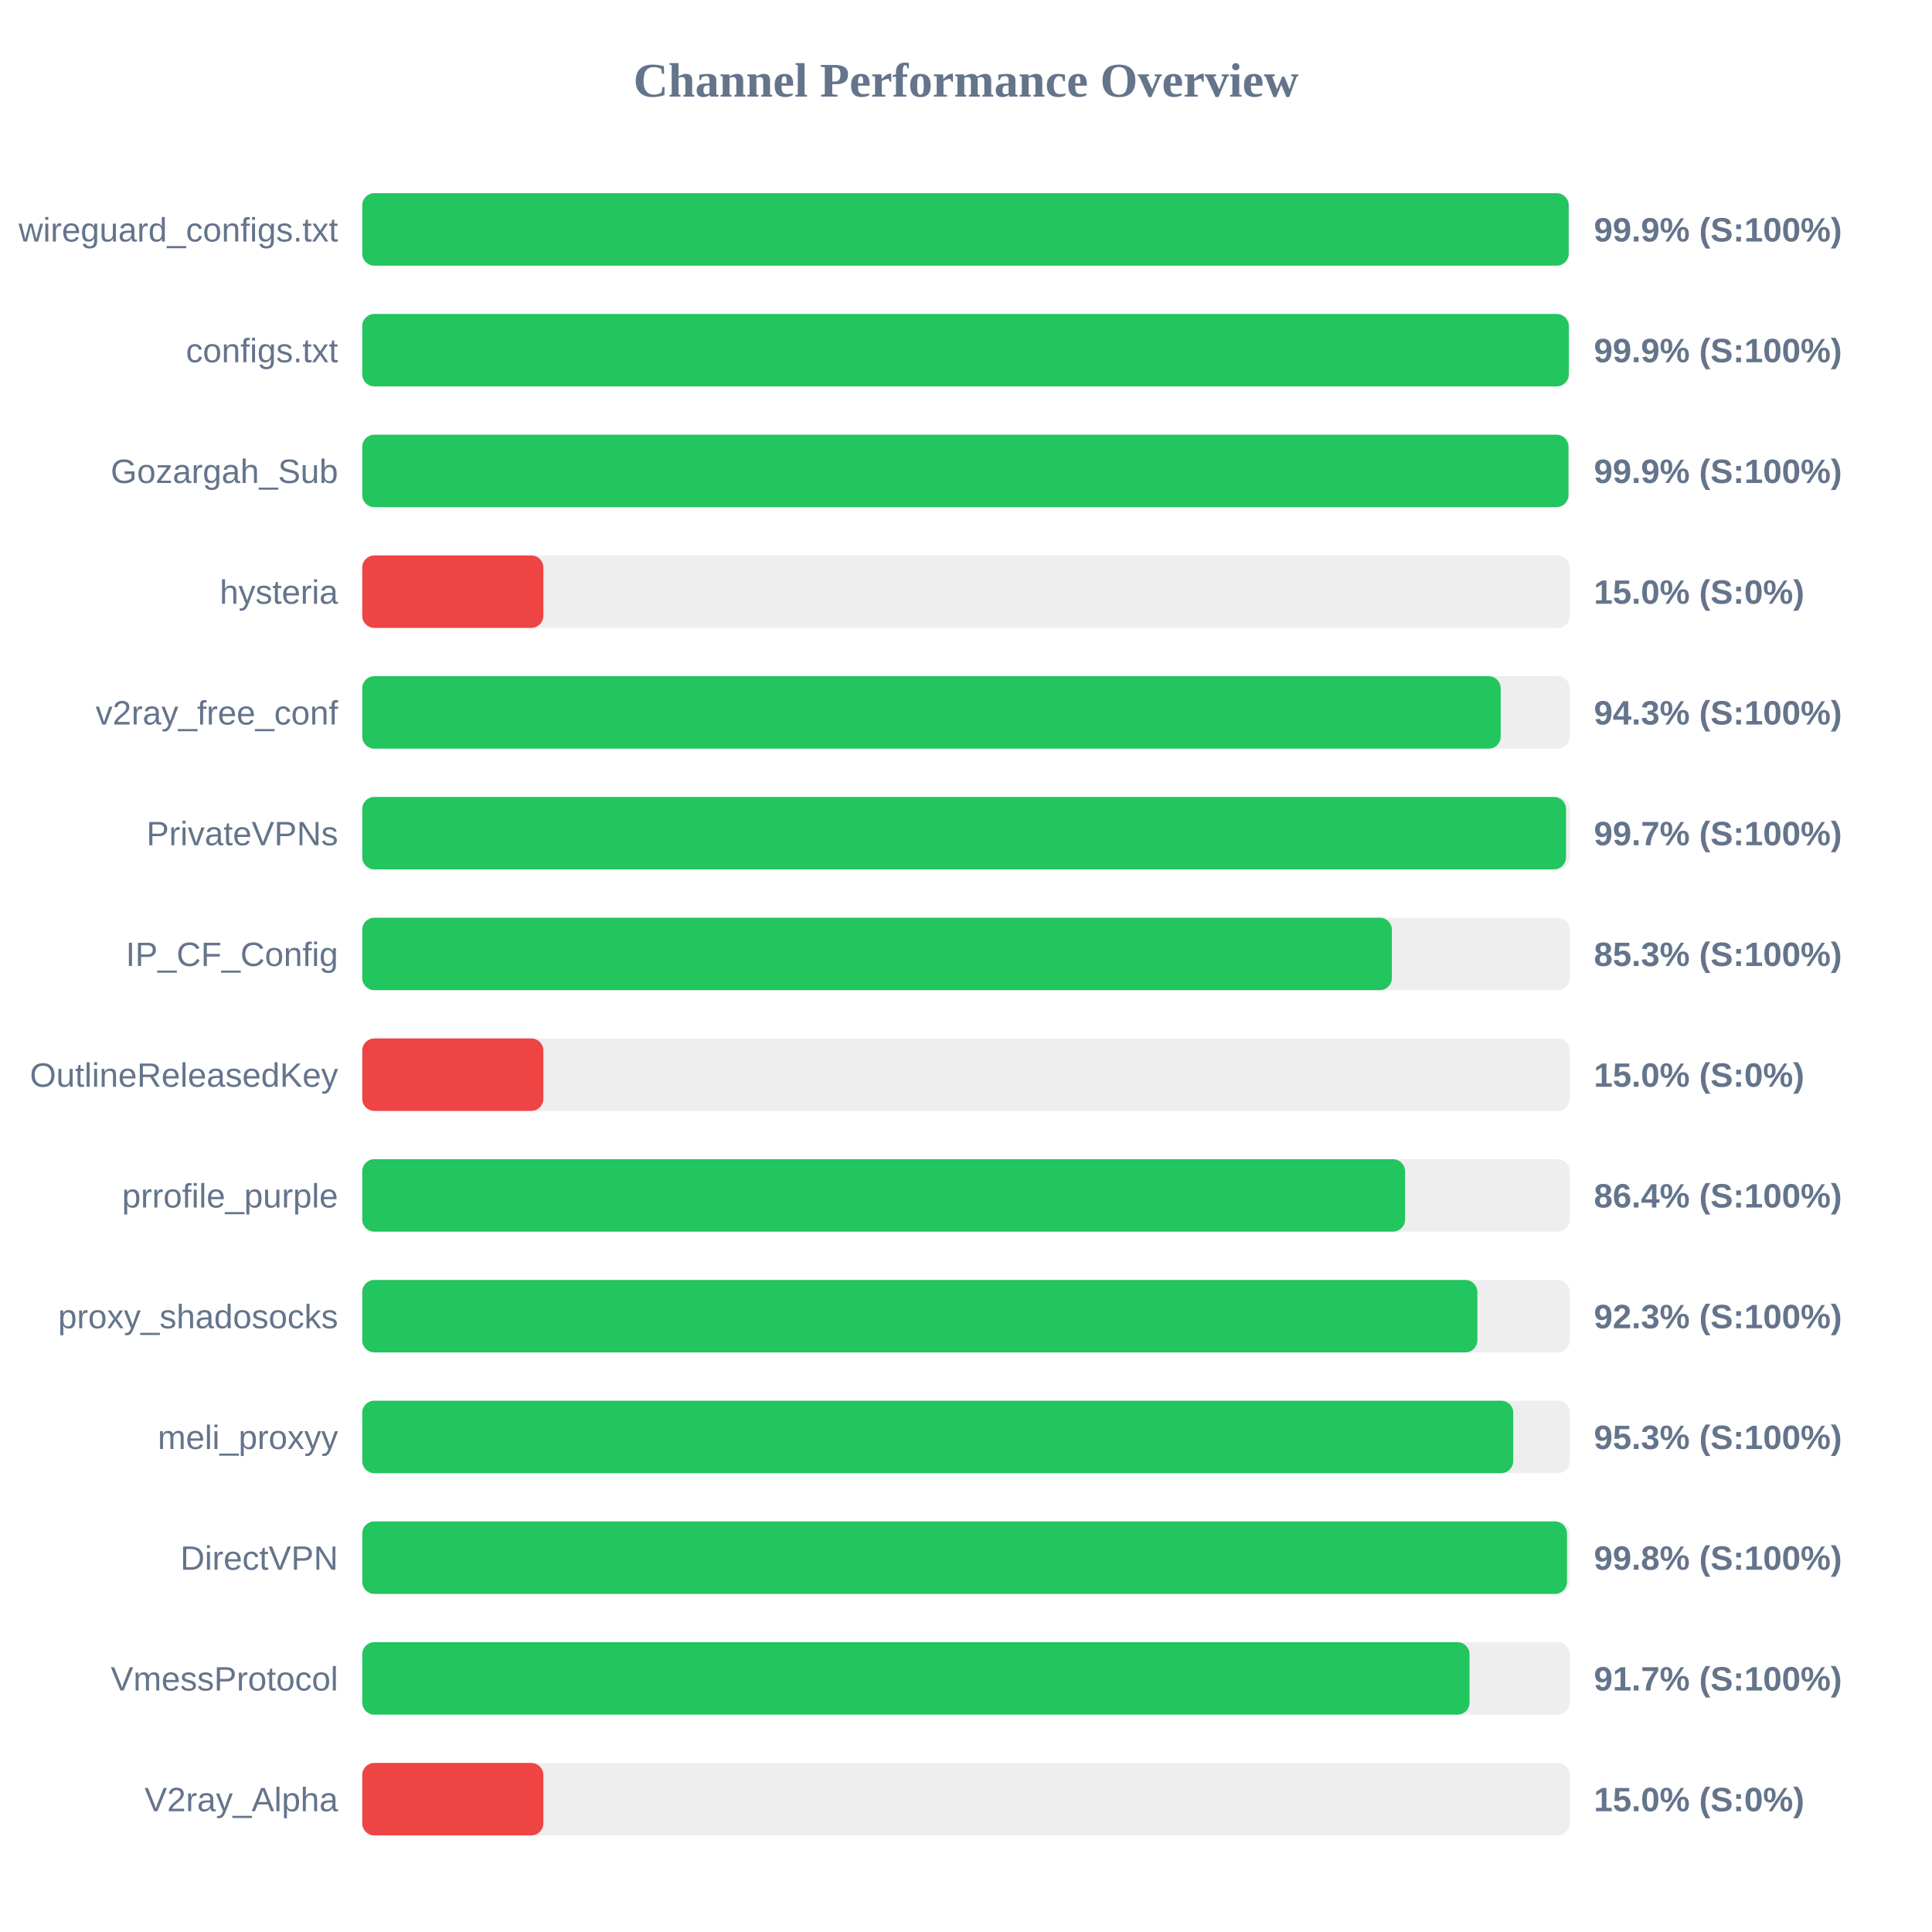
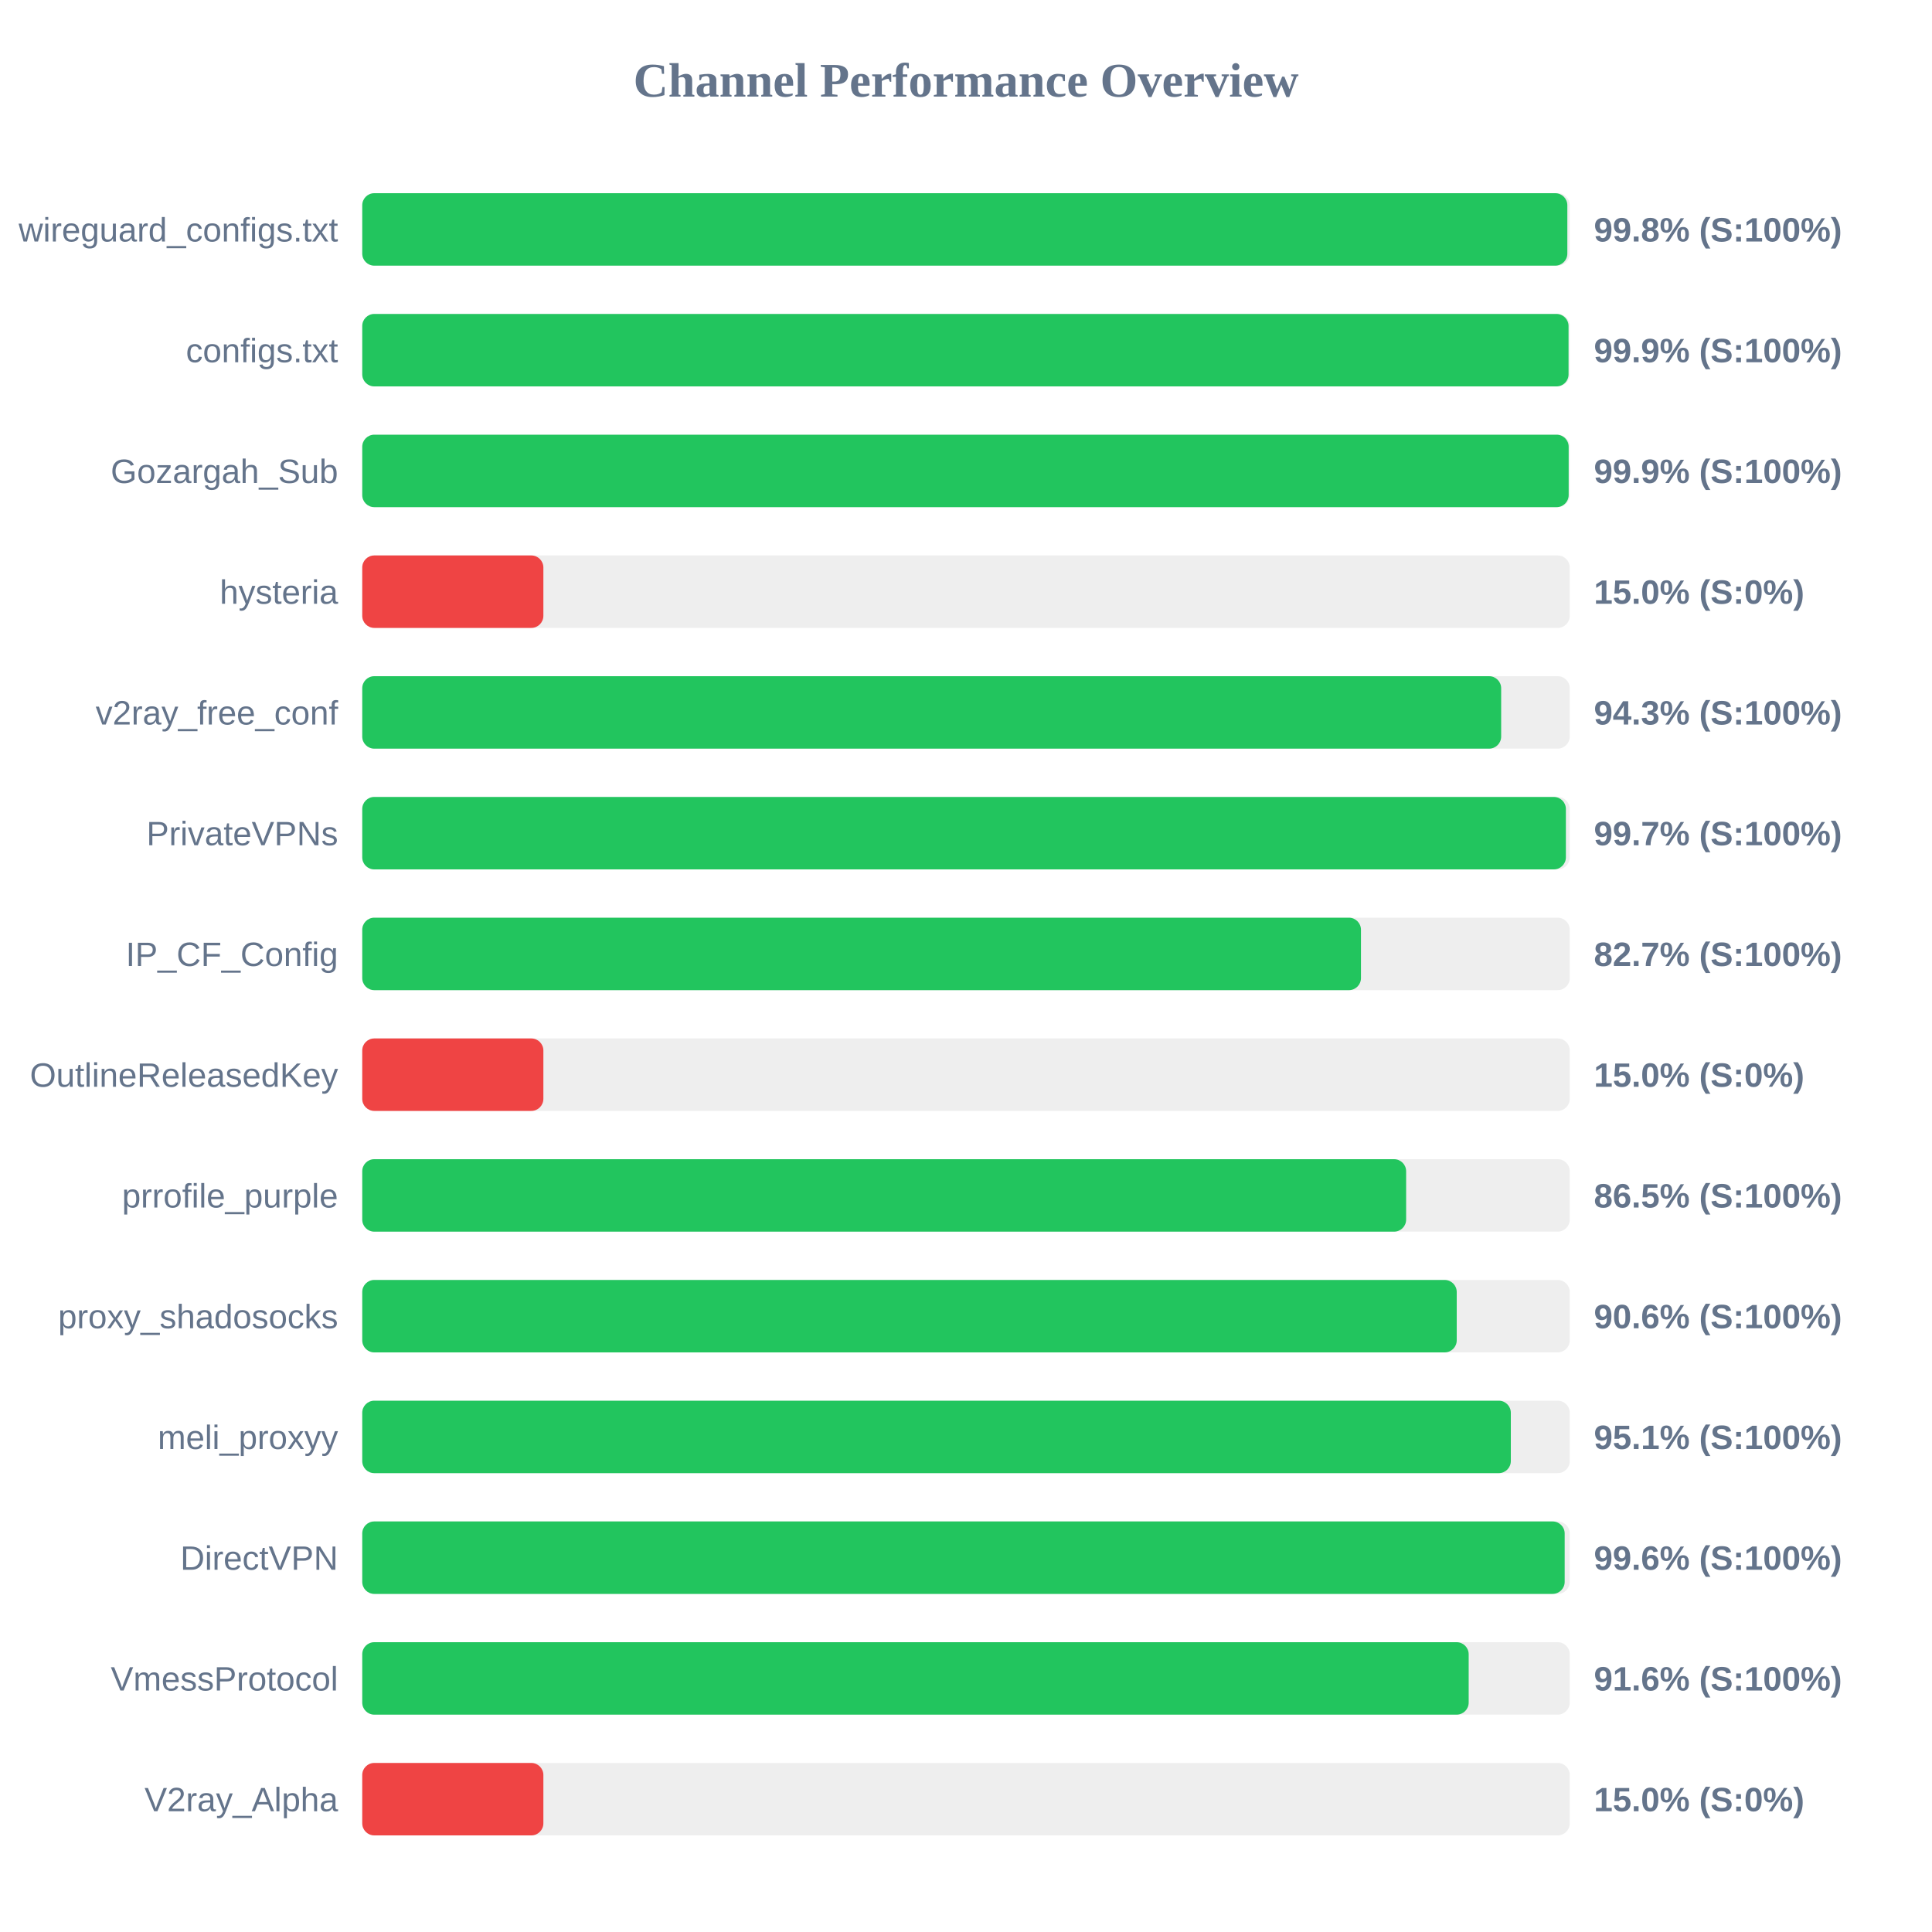
<svg xmlns="http://www.w3.org/2000/svg" width="800" height="800" version="1.1">
  <style>
        .row { font: 14px Arial; fill: #64748b; }
        .score { font: bold 14px Arial; fill: #64748b; }
    </style>
  <text x="400" y="40" text-anchor="middle" font-size="20px" font-weight="bold" fill="#64748b">Channel Performance Overview</text>
  <rect x="150" y="80" width="500" height="30" fill="#eee" rx="5" />
-   <rect x="150" y="80" width="499.55" height="30" fill="#22c55e" rx="5" />
+   <rect x="150" y="80" width="499.0" height="30" fill="#22c55e" rx="5" />
  <text x="140" y="100" text-anchor="end" class="row">wireguard_configs.txt</text>
-   <text x="660" y="100" text-anchor="start" class="score">99.9% (S:100%)</text>
+   <text x="660" y="100" text-anchor="start" class="score">99.8% (S:100%)</text>
  <rect x="150" y="130" width="500" height="30" fill="#eee" rx="5" />
-   <rect x="150" y="130" width="499.6" height="30" fill="#22c55e" rx="5" />
+   <rect x="150" y="130" width="499.5" height="30" fill="#22c55e" rx="5" />
  <text x="140" y="150" text-anchor="end" class="row">configs.txt</text>
  <text x="660" y="150" text-anchor="start" class="score">99.9% (S:100%)</text>
  <rect x="150" y="180" width="500" height="30" fill="#eee" rx="5" />
-   <rect x="150" y="180" width="499.45" height="30" fill="#22c55e" rx="5" />
+   <rect x="150" y="180" width="499.55" height="30" fill="#22c55e" rx="5" />
  <text x="140" y="200" text-anchor="end" class="row">Gozargah_Sub</text>
  <text x="660" y="200" text-anchor="start" class="score">99.9% (S:100%)</text>
  <rect x="150" y="230" width="500" height="30" fill="#eee" rx="5" />
  <rect x="150" y="230" width="75.0" height="30" fill="#ef4444" rx="5" />
  <text x="140" y="250" text-anchor="end" class="row">hysteria</text>
  <text x="660" y="250" text-anchor="start" class="score">15.0% (S:0%)</text>
  <rect x="150" y="280" width="500" height="30" fill="#eee" rx="5" />
-   <rect x="150" y="280" width="471.4" height="30" fill="#22c55e" rx="5" />
+   <rect x="150" y="280" width="471.6" height="30" fill="#22c55e" rx="5" />
  <text x="140" y="300" text-anchor="end" class="row">v2ray_free_conf</text>
  <text x="660" y="300" text-anchor="start" class="score">94.3% (S:100%)</text>
  <rect x="150" y="330" width="500" height="30" fill="#eee" rx="5" />
-   <rect x="150" y="330" width="498.45" height="30" fill="#22c55e" rx="5" />
+   <rect x="150" y="330" width="498.4" height="30" fill="#22c55e" rx="5" />
  <text x="140" y="350" text-anchor="end" class="row">PrivateVPNs</text>
  <text x="660" y="350" text-anchor="start" class="score">99.7% (S:100%)</text>
  <rect x="150" y="380" width="500" height="30" fill="#eee" rx="5" />
-   <rect x="150" y="380" width="426.35" height="30" fill="#22c55e" rx="5" />
+   <rect x="150" y="380" width="413.55" height="30" fill="#22c55e" rx="5" />
  <text x="140" y="400" text-anchor="end" class="row">IP_CF_Config</text>
-   <text x="660" y="400" text-anchor="start" class="score">85.3% (S:100%)</text>
+   <text x="660" y="400" text-anchor="start" class="score">82.7% (S:100%)</text>
  <rect x="150" y="430" width="500" height="30" fill="#eee" rx="5" />
  <rect x="150" y="430" width="75.0" height="30" fill="#ef4444" rx="5" />
  <text x="140" y="450" text-anchor="end" class="row">OutlineReleasedKey</text>
  <text x="660" y="450" text-anchor="start" class="score">15.0% (S:0%)</text>
  <rect x="150" y="480" width="500" height="30" fill="#eee" rx="5" />
-   <rect x="150" y="480" width="431.8" height="30" fill="#22c55e" rx="5" />
+   <rect x="150" y="480" width="432.25" height="30" fill="#22c55e" rx="5" />
  <text x="140" y="500" text-anchor="end" class="row">prrofile_purple</text>
-   <text x="660" y="500" text-anchor="start" class="score">86.4% (S:100%)</text>
+   <text x="660" y="500" text-anchor="start" class="score">86.5% (S:100%)</text>
  <rect x="150" y="530" width="500" height="30" fill="#eee" rx="5" />
-   <rect x="150" y="530" width="461.75" height="30" fill="#22c55e" rx="5" />
+   <rect x="150" y="530" width="453.2" height="30" fill="#22c55e" rx="5" />
  <text x="140" y="550" text-anchor="end" class="row">proxy_shadosocks</text>
-   <text x="660" y="550" text-anchor="start" class="score">92.3% (S:100%)</text>
+   <text x="660" y="550" text-anchor="start" class="score">90.6% (S:100%)</text>
  <rect x="150" y="580" width="500" height="30" fill="#eee" rx="5" />
-   <rect x="150" y="580" width="476.6" height="30" fill="#22c55e" rx="5" />
+   <rect x="150" y="580" width="475.6" height="30" fill="#22c55e" rx="5" />
  <text x="140" y="600" text-anchor="end" class="row">meli_proxyy</text>
-   <text x="660" y="600" text-anchor="start" class="score">95.3% (S:100%)</text>
+   <text x="660" y="600" text-anchor="start" class="score">95.1% (S:100%)</text>
  <rect x="150" y="630" width="500" height="30" fill="#eee" rx="5" />
-   <rect x="150" y="630" width="498.85" height="30" fill="#22c55e" rx="5" />
+   <rect x="150" y="630" width="497.9" height="30" fill="#22c55e" rx="5" />
  <text x="140" y="650" text-anchor="end" class="row">DirectVPN</text>
-   <text x="660" y="650" text-anchor="start" class="score">99.8% (S:100%)</text>
+   <text x="660" y="650" text-anchor="start" class="score">99.6% (S:100%)</text>
  <rect x="150" y="680" width="500" height="30" fill="#eee" rx="5" />
-   <rect x="150" y="680" width="458.5" height="30" fill="#22c55e" rx="5" />
+   <rect x="150" y="680" width="458.15" height="30" fill="#22c55e" rx="5" />
  <text x="140" y="700" text-anchor="end" class="row">VmessProtocol</text>
-   <text x="660" y="700" text-anchor="start" class="score">91.7% (S:100%)</text>
+   <text x="660" y="700" text-anchor="start" class="score">91.6% (S:100%)</text>
  <rect x="150" y="730" width="500" height="30" fill="#eee" rx="5" />
  <rect x="150" y="730" width="75.0" height="30" fill="#ef4444" rx="5" />
  <text x="140" y="750" text-anchor="end" class="row">V2ray_Alpha</text>
  <text x="660" y="750" text-anchor="start" class="score">15.0% (S:0%)</text>
</svg>
